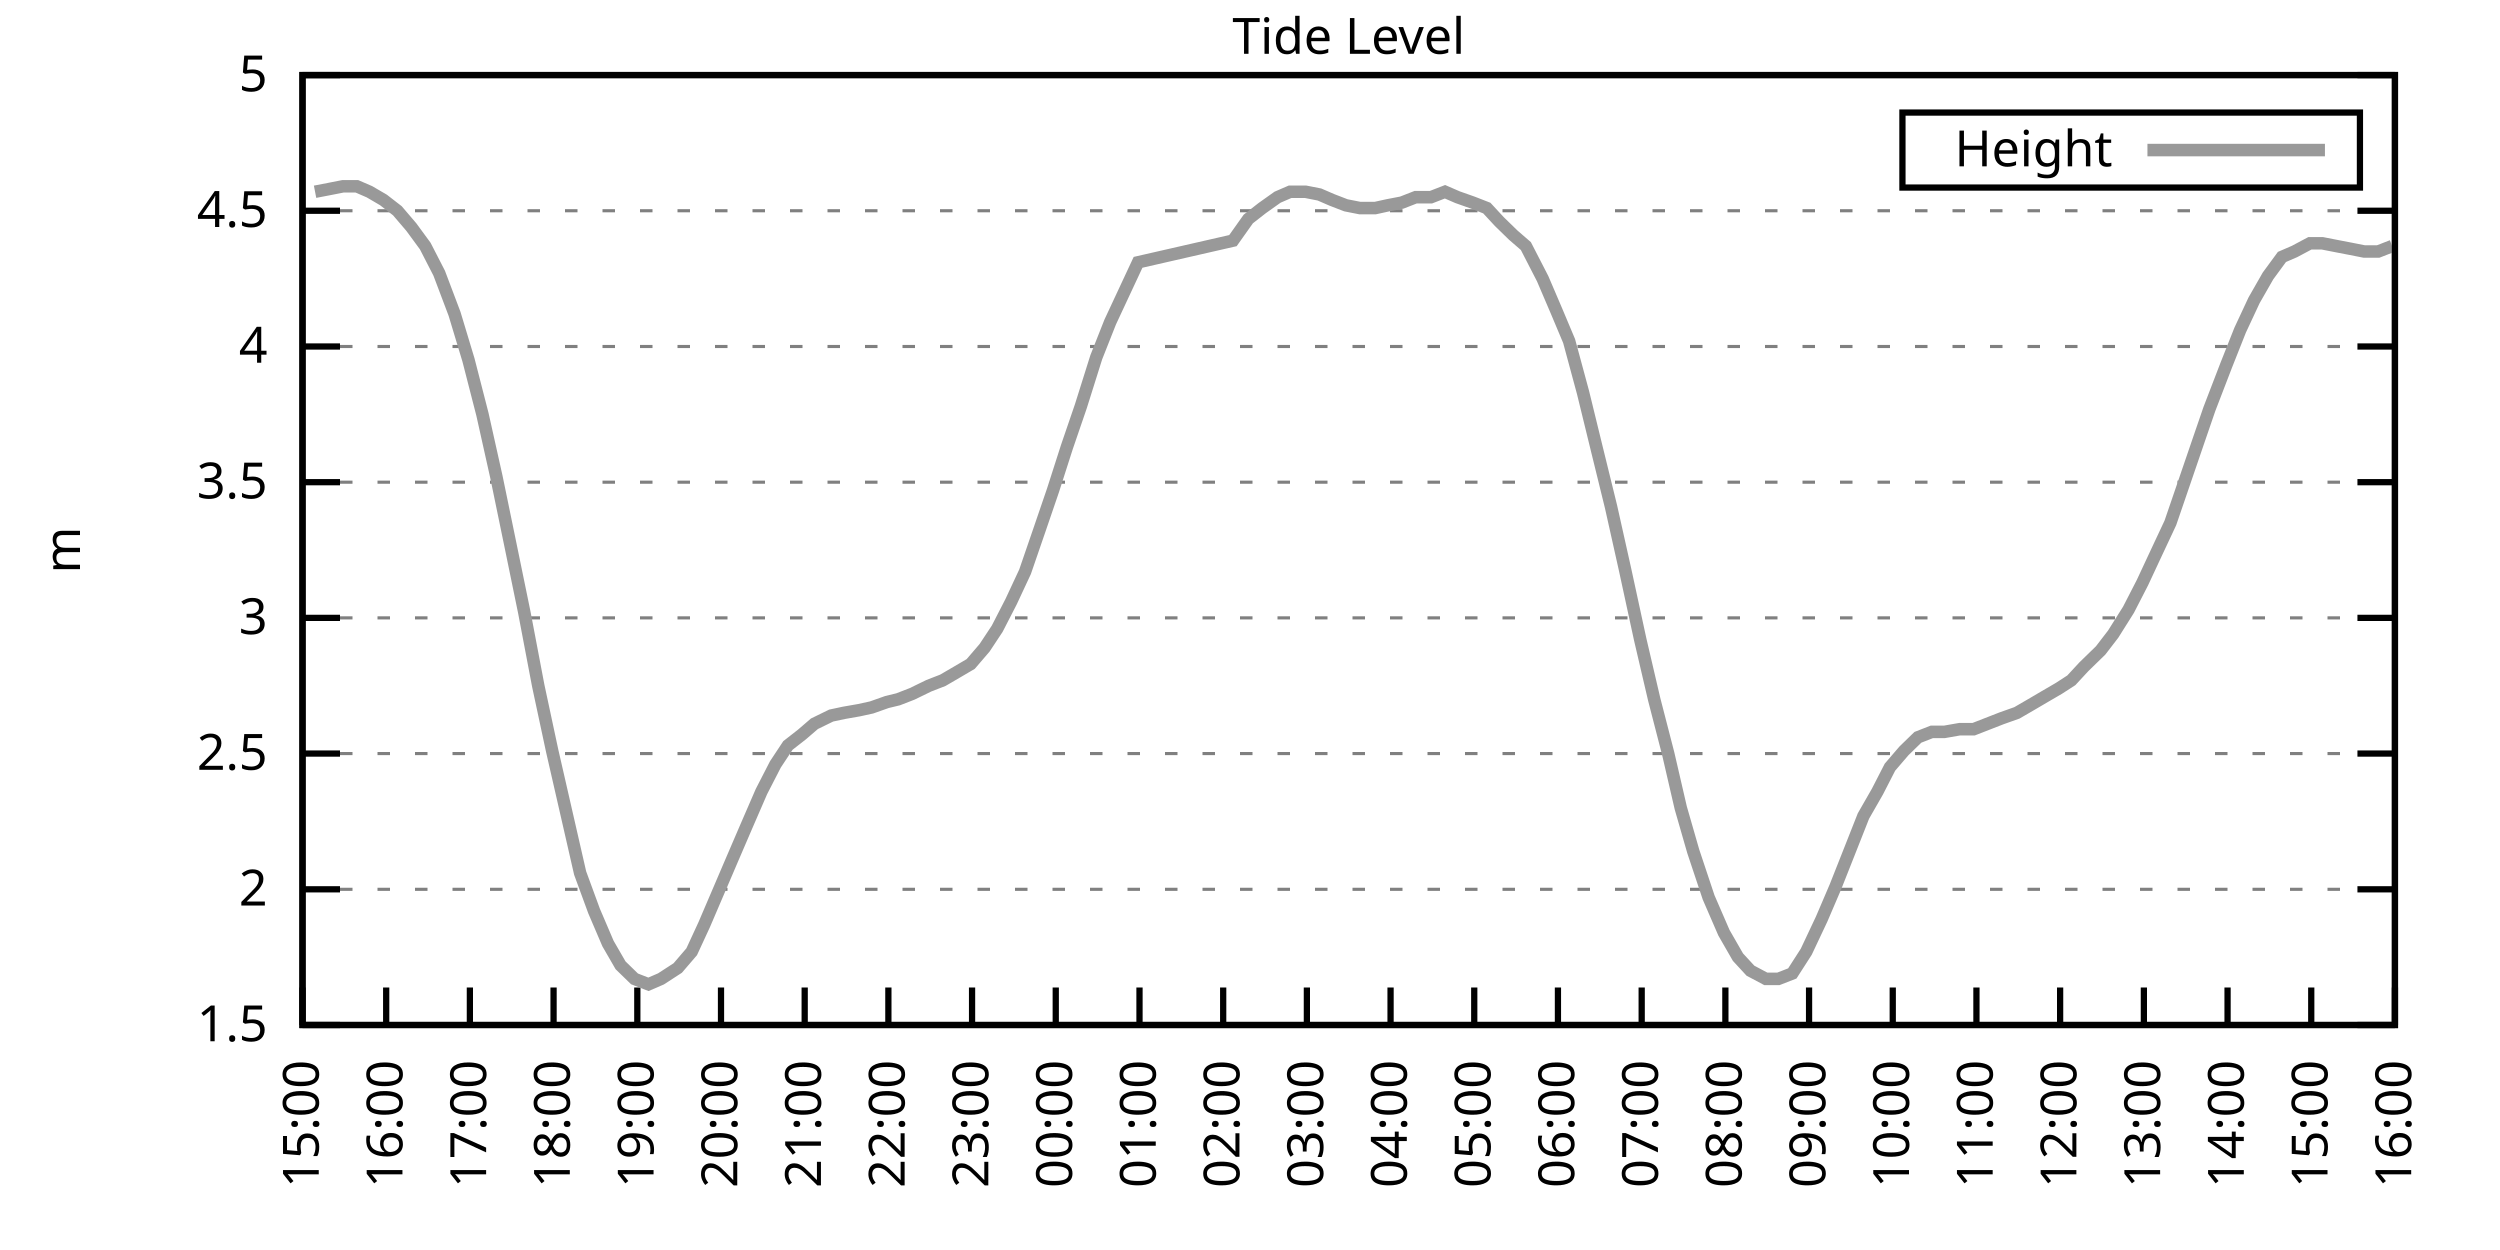
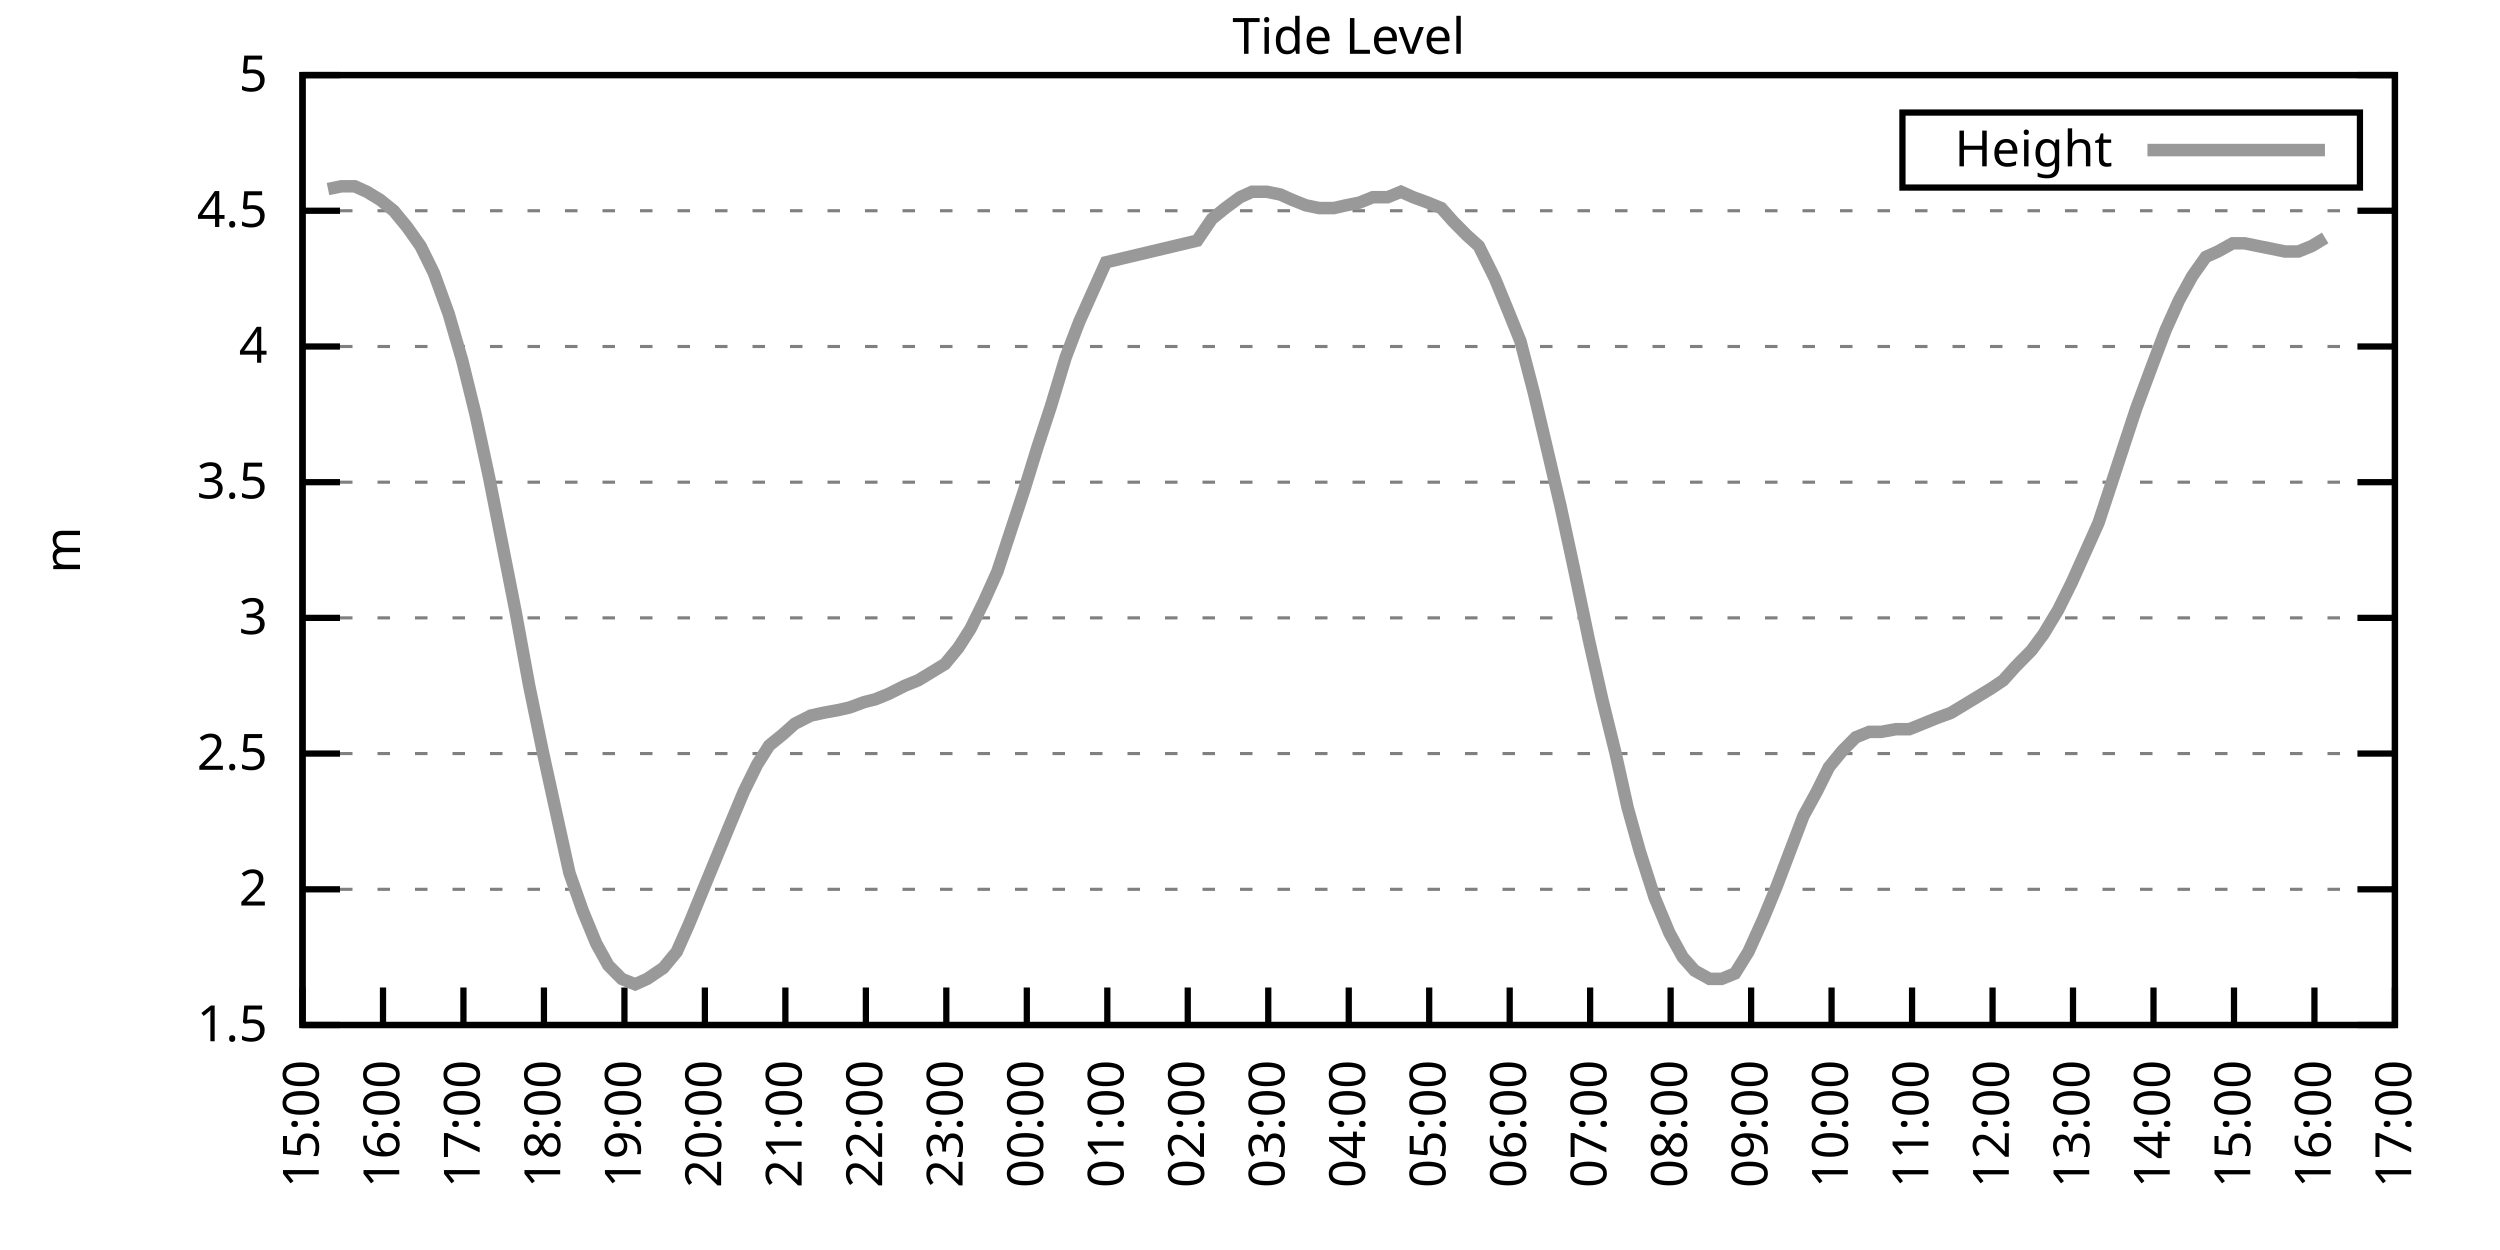
<svg xmlns="http://www.w3.org/2000/svg" xmlns:xlink="http://www.w3.org/1999/xlink" width="400" height="200" viewBox="0 0 400 200">
  <g id="gnuplot_canvas">
    <rect x="0" y="0" width="400" height="200" fill="none" />
    <defs>
      <circle id="gpDot" r="0.5" stroke-width="0.5" stroke="currentColor" />
      <path id="gpPt0" stroke-width="0.333" stroke="currentColor" d="M-1,0 h2 M0,-1 v2" />
      <path id="gpPt1" stroke-width="0.333" stroke="currentColor" d="M-1,-1 L1,1 M1,-1 L-1,1" />
      <path id="gpPt2" stroke-width="0.333" stroke="currentColor" d="M-1,0 L1,0 M0,-1 L0,1 M-1,-1 L1,1 M-1,1 L1,-1" />
      <rect id="gpPt3" stroke-width="0.333" stroke="currentColor" x="-1" y="-1" width="2" height="2" />
      <rect id="gpPt4" stroke-width="0.333" stroke="currentColor" fill="currentColor" x="-1" y="-1" width="2" height="2" />
      <circle id="gpPt5" stroke-width="0.333" stroke="currentColor" cx="0" cy="0" r="1" />
      <use xlink:href="#gpPt5" id="gpPt6" fill="currentColor" stroke="none" />
      <path id="gpPt7" stroke-width="0.333" stroke="currentColor" d="M0,-1.33 L-1.33,0.67 L1.33,0.67 z" />
      <use xlink:href="#gpPt7" id="gpPt8" fill="currentColor" stroke="none" />
      <use xlink:href="#gpPt7" id="gpPt9" stroke="currentColor" transform="rotate(180)" />
      <use xlink:href="#gpPt9" id="gpPt10" fill="currentColor" stroke="none" />
      <use xlink:href="#gpPt3" id="gpPt11" stroke="currentColor" transform="rotate(45)" />
      <use xlink:href="#gpPt11" id="gpPt12" fill="currentColor" stroke="none" />
      <path id="gpPt13" stroke-width="0.333" stroke="currentColor" d="M0,1.330 L1.265,0.411 L0.782,-1.067 L-0.782,-1.076 L-1.265,0.411 z" />
      <use xlink:href="#gpPt13" id="gpPt14" fill="currentColor" stroke="none" />
      <filter id="textbox" filterUnits="objectBoundingBox" x="0" y="0" height="1" width="1">
        <feFlood flood-color="white" flood-opacity="1" result="bgnd" />
        <feComposite in="SourceGraphic" in2="bgnd" operator="atop" />
      </filter>
      <filter id="greybox" filterUnits="objectBoundingBox" x="0" y="0" height="1" width="1">
        <feFlood flood-color="lightgrey" flood-opacity="1" result="grey" />
        <feComposite in="SourceGraphic" in2="grey" operator="atop" />
      </filter>
    </defs>
    <g fill="none" color="white" stroke="currentColor" stroke-width="1.00" stroke-linecap="butt" stroke-linejoin="miter">
</g>
    <g fill="none" color="black" stroke="currentColor" stroke-width="1.00" stroke-linecap="butt" stroke-linejoin="miter">
      <g stroke="none" shape-rendering="crispEdges">
        <polygon fill="rgb(255, 255, 255)" points="48.40,164.00 383.18,164.00 383.18,12.02 48.40,12.02 " />
      </g>
    </g>
    <g fill="none" color="black" stroke="currentColor" stroke-width="1.00" stroke-linecap="butt" stroke-linejoin="miter">
</g>
    <g fill="none" color="black" stroke="black" stroke-width="0.50" stroke-linecap="butt" stroke-linejoin="miter">
</g>
    <g fill="none" color="gray" stroke="currentColor" stroke-width="0.50" stroke-linecap="butt" stroke-linejoin="miter">
      <path stroke="gray" stroke-dasharray="2,4" class="gridline" d="M48.40,164.00 L383.19,164.00  " />
    </g>
    <g fill="none" color="gray" stroke="gray" stroke-width="1.00" stroke-linecap="butt" stroke-linejoin="miter">
</g>
    <g fill="none" color="black" stroke="currentColor" stroke-width="1.00" stroke-linecap="butt" stroke-linejoin="miter">
      <path stroke="black" d="M48.40,164.00 L54.40,164.00 M383.19,164.00 L377.19,164.00  " />
      <g transform="translate(42.80,166.60)" stroke="none" fill="black" font-family="Sans" font-size="8.00" text-anchor="end">
        <text>
          <tspan font-family="Sans"> 1.5</tspan>
        </text>
      </g>
    </g>
    <g fill="none" color="black" stroke="currentColor" stroke-width="1.00" stroke-linecap="butt" stroke-linejoin="miter">
</g>
    <g fill="none" color="black" stroke="black" stroke-width="0.50" stroke-linecap="butt" stroke-linejoin="miter">
</g>
    <g fill="none" color="gray" stroke="currentColor" stroke-width="0.50" stroke-linecap="butt" stroke-linejoin="miter">
      <path stroke="gray" stroke-dasharray="2,4" class="gridline" d="M48.40,142.29 L383.19,142.29  " />
    </g>
    <g fill="none" color="gray" stroke="gray" stroke-width="1.00" stroke-linecap="butt" stroke-linejoin="miter">
</g>
    <g fill="none" color="black" stroke="currentColor" stroke-width="1.00" stroke-linecap="butt" stroke-linejoin="miter">
      <path stroke="black" d="M48.40,142.29 L54.40,142.29 M383.19,142.29 L377.19,142.29  " />
      <g transform="translate(42.80,144.89)" stroke="none" fill="black" font-family="Sans" font-size="8.00" text-anchor="end">
        <text>
          <tspan font-family="Sans"> 2</tspan>
        </text>
      </g>
    </g>
    <g fill="none" color="black" stroke="currentColor" stroke-width="1.00" stroke-linecap="butt" stroke-linejoin="miter">
</g>
    <g fill="none" color="black" stroke="black" stroke-width="0.50" stroke-linecap="butt" stroke-linejoin="miter">
</g>
    <g fill="none" color="gray" stroke="currentColor" stroke-width="0.50" stroke-linecap="butt" stroke-linejoin="miter">
      <path stroke="gray" stroke-dasharray="2,4" class="gridline" d="M48.40,120.57 L383.19,120.57  " />
    </g>
    <g fill="none" color="gray" stroke="gray" stroke-width="1.00" stroke-linecap="butt" stroke-linejoin="miter">
</g>
    <g fill="none" color="black" stroke="currentColor" stroke-width="1.00" stroke-linecap="butt" stroke-linejoin="miter">
      <path stroke="black" d="M48.40,120.57 L54.40,120.57 M383.19,120.57 L377.19,120.57  " />
      <g transform="translate(42.80,123.17)" stroke="none" fill="black" font-family="Sans" font-size="8.00" text-anchor="end">
        <text>
          <tspan font-family="Sans"> 2.5</tspan>
        </text>
      </g>
    </g>
    <g fill="none" color="black" stroke="currentColor" stroke-width="1.00" stroke-linecap="butt" stroke-linejoin="miter">
</g>
    <g fill="none" color="black" stroke="black" stroke-width="0.50" stroke-linecap="butt" stroke-linejoin="miter">
</g>
    <g fill="none" color="gray" stroke="currentColor" stroke-width="0.50" stroke-linecap="butt" stroke-linejoin="miter">
      <path stroke="gray" stroke-dasharray="2,4" class="gridline" d="M48.40,98.86 L383.19,98.86  " />
    </g>
    <g fill="none" color="gray" stroke="gray" stroke-width="1.00" stroke-linecap="butt" stroke-linejoin="miter">
</g>
    <g fill="none" color="black" stroke="currentColor" stroke-width="1.00" stroke-linecap="butt" stroke-linejoin="miter">
      <path stroke="black" d="M48.40,98.86 L54.40,98.86 M383.19,98.86 L377.19,98.86  " />
      <g transform="translate(42.80,101.46)" stroke="none" fill="black" font-family="Sans" font-size="8.00" text-anchor="end">
        <text>
          <tspan font-family="Sans"> 3</tspan>
        </text>
      </g>
    </g>
    <g fill="none" color="black" stroke="currentColor" stroke-width="1.00" stroke-linecap="butt" stroke-linejoin="miter">
</g>
    <g fill="none" color="black" stroke="black" stroke-width="0.50" stroke-linecap="butt" stroke-linejoin="miter">
</g>
    <g fill="none" color="gray" stroke="currentColor" stroke-width="0.50" stroke-linecap="butt" stroke-linejoin="miter">
      <path stroke="gray" stroke-dasharray="2,4" class="gridline" d="M48.40,77.15 L383.19,77.15  " />
    </g>
    <g fill="none" color="gray" stroke="gray" stroke-width="1.00" stroke-linecap="butt" stroke-linejoin="miter">
</g>
    <g fill="none" color="black" stroke="currentColor" stroke-width="1.00" stroke-linecap="butt" stroke-linejoin="miter">
      <path stroke="black" d="M48.40,77.15 L54.40,77.15 M383.19,77.15 L377.19,77.15  " />
      <g transform="translate(42.80,79.75)" stroke="none" fill="black" font-family="Sans" font-size="8.00" text-anchor="end">
        <text>
          <tspan font-family="Sans"> 3.5</tspan>
        </text>
      </g>
    </g>
    <g fill="none" color="black" stroke="currentColor" stroke-width="1.00" stroke-linecap="butt" stroke-linejoin="miter">
</g>
    <g fill="none" color="black" stroke="black" stroke-width="0.50" stroke-linecap="butt" stroke-linejoin="miter">
</g>
    <g fill="none" color="gray" stroke="currentColor" stroke-width="0.50" stroke-linecap="butt" stroke-linejoin="miter">
      <path stroke="gray" stroke-dasharray="2,4" class="gridline" d="M48.40,55.44 L383.19,55.44  " />
    </g>
    <g fill="none" color="gray" stroke="gray" stroke-width="1.00" stroke-linecap="butt" stroke-linejoin="miter">
</g>
    <g fill="none" color="black" stroke="currentColor" stroke-width="1.00" stroke-linecap="butt" stroke-linejoin="miter">
      <path stroke="black" d="M48.40,55.44 L54.40,55.44 M383.19,55.44 L377.19,55.44  " />
      <g transform="translate(42.80,58.04)" stroke="none" fill="black" font-family="Sans" font-size="8.00" text-anchor="end">
        <text>
          <tspan font-family="Sans"> 4</tspan>
        </text>
      </g>
    </g>
    <g fill="none" color="black" stroke="currentColor" stroke-width="1.00" stroke-linecap="butt" stroke-linejoin="miter">
</g>
    <g fill="none" color="black" stroke="black" stroke-width="0.50" stroke-linecap="butt" stroke-linejoin="miter">
</g>
    <g fill="none" color="gray" stroke="currentColor" stroke-width="0.50" stroke-linecap="butt" stroke-linejoin="miter">
      <path stroke="gray" stroke-dasharray="2,4" class="gridline" d="M48.40,33.72 L383.19,33.72  " />
    </g>
    <g fill="none" color="gray" stroke="gray" stroke-width="1.00" stroke-linecap="butt" stroke-linejoin="miter">
</g>
    <g fill="none" color="black" stroke="currentColor" stroke-width="1.00" stroke-linecap="butt" stroke-linejoin="miter">
      <path stroke="black" d="M48.40,33.72 L54.40,33.72 M383.19,33.72 L377.19,33.72  " />
      <g transform="translate(42.80,36.32)" stroke="none" fill="black" font-family="Sans" font-size="8.00" text-anchor="end">
        <text>
          <tspan font-family="Sans"> 4.5</tspan>
        </text>
      </g>
    </g>
    <g fill="none" color="black" stroke="currentColor" stroke-width="1.00" stroke-linecap="butt" stroke-linejoin="miter">
</g>
    <g fill="none" color="black" stroke="black" stroke-width="0.50" stroke-linecap="butt" stroke-linejoin="miter">
</g>
    <g fill="none" color="gray" stroke="currentColor" stroke-width="0.50" stroke-linecap="butt" stroke-linejoin="miter">
      <path stroke="gray" stroke-dasharray="2,4" class="gridline" d="M48.40,12.01 L383.19,12.01  " />
    </g>
    <g fill="none" color="gray" stroke="gray" stroke-width="1.00" stroke-linecap="butt" stroke-linejoin="miter">
</g>
    <g fill="none" color="black" stroke="currentColor" stroke-width="1.00" stroke-linecap="butt" stroke-linejoin="miter">
      <path stroke="black" d="M48.40,12.01 L54.40,12.01 M383.19,12.01 L377.19,12.01  " />
      <g transform="translate(42.80,14.61)" stroke="none" fill="black" font-family="Sans" font-size="8.00" text-anchor="end">
        <text>
          <tspan font-family="Sans"> 5</tspan>
        </text>
      </g>
    </g>
    <g fill="none" color="black" stroke="currentColor" stroke-width="1.00" stroke-linecap="butt" stroke-linejoin="miter">
      <path stroke="black" d="M48.40,164.00 L48.40,158.00  " />
      <g transform="translate(51.00,169.60) rotate(270.00)" stroke="none" fill="black" font-family="Sans" font-size="8.00" text-anchor="end">
        <text>
          <tspan font-family="Sans">15:00</tspan>
        </text>
      </g>
    </g>
    <g fill="none" color="black" stroke="currentColor" stroke-width="1.00" stroke-linecap="butt" stroke-linejoin="miter">
-       <path stroke="black" d="M61.79,164.00 L61.79,158.00  " />
-       <g transform="translate(64.39,169.60) rotate(270.00)" stroke="none" fill="black" font-family="Sans" font-size="8.00" text-anchor="end">
+       <path stroke="black" d="M61.28,164.00 L61.28,158.00  " />
+       <g transform="translate(63.88,169.60) rotate(270.00)" stroke="none" fill="black" font-family="Sans" font-size="8.00" text-anchor="end">
        <text>
          <tspan font-family="Sans">16:00</tspan>
        </text>
      </g>
    </g>
    <g fill="none" color="black" stroke="currentColor" stroke-width="1.00" stroke-linecap="butt" stroke-linejoin="miter">
-       <path stroke="black" d="M75.18,164.00 L75.18,158.00  " />
-       <g transform="translate(77.78,169.60) rotate(270.00)" stroke="none" fill="black" font-family="Sans" font-size="8.00" text-anchor="end">
+       <path stroke="black" d="M74.15,164.00 L74.15,158.00  " />
+       <g transform="translate(76.75,169.60) rotate(270.00)" stroke="none" fill="black" font-family="Sans" font-size="8.00" text-anchor="end">
        <text>
          <tspan font-family="Sans">17:00</tspan>
        </text>
      </g>
    </g>
    <g fill="none" color="black" stroke="currentColor" stroke-width="1.00" stroke-linecap="butt" stroke-linejoin="miter">
-       <path stroke="black" d="M88.57,164.00 L88.57,158.00  " />
-       <g transform="translate(91.17,169.60) rotate(270.00)" stroke="none" fill="black" font-family="Sans" font-size="8.00" text-anchor="end">
+       <path stroke="black" d="M87.03,164.00 L87.03,158.00  " />
+       <g transform="translate(89.63,169.60) rotate(270.00)" stroke="none" fill="black" font-family="Sans" font-size="8.00" text-anchor="end">
        <text>
          <tspan font-family="Sans">18:00</tspan>
        </text>
      </g>
    </g>
    <g fill="none" color="black" stroke="currentColor" stroke-width="1.00" stroke-linecap="butt" stroke-linejoin="miter">
-       <path stroke="black" d="M101.97,164.00 L101.97,158.00  " />
-       <g transform="translate(104.57,169.60) rotate(270.00)" stroke="none" fill="black" font-family="Sans" font-size="8.00" text-anchor="end">
+       <path stroke="black" d="M99.91,164.00 L99.91,158.00  " />
+       <g transform="translate(102.51,169.60) rotate(270.00)" stroke="none" fill="black" font-family="Sans" font-size="8.00" text-anchor="end">
        <text>
          <tspan font-family="Sans">19:00</tspan>
        </text>
      </g>
    </g>
    <g fill="none" color="black" stroke="currentColor" stroke-width="1.00" stroke-linecap="butt" stroke-linejoin="miter">
-       <path stroke="black" d="M115.36,164.00 L115.36,158.00  " />
-       <g transform="translate(117.96,169.60) rotate(270.00)" stroke="none" fill="black" font-family="Sans" font-size="8.00" text-anchor="end">
+       <path stroke="black" d="M112.78,164.00 L112.78,158.00  " />
+       <g transform="translate(115.38,169.60) rotate(270.00)" stroke="none" fill="black" font-family="Sans" font-size="8.00" text-anchor="end">
        <text>
          <tspan font-family="Sans">20:00</tspan>
        </text>
      </g>
    </g>
    <g fill="none" color="black" stroke="currentColor" stroke-width="1.00" stroke-linecap="butt" stroke-linejoin="miter">
-       <path stroke="black" d="M128.75,164.00 L128.75,158.00  " />
-       <g transform="translate(131.35,169.60) rotate(270.00)" stroke="none" fill="black" font-family="Sans" font-size="8.00" text-anchor="end">
+       <path stroke="black" d="M125.66,164.00 L125.66,158.00  " />
+       <g transform="translate(128.26,169.60) rotate(270.00)" stroke="none" fill="black" font-family="Sans" font-size="8.00" text-anchor="end">
        <text>
          <tspan font-family="Sans">21:00</tspan>
        </text>
      </g>
    </g>
    <g fill="none" color="black" stroke="currentColor" stroke-width="1.00" stroke-linecap="butt" stroke-linejoin="miter">
-       <path stroke="black" d="M142.14,164.00 L142.14,158.00  " />
-       <g transform="translate(144.74,169.60) rotate(270.00)" stroke="none" fill="black" font-family="Sans" font-size="8.00" text-anchor="end">
+       <path stroke="black" d="M138.54,164.00 L138.54,158.00  " />
+       <g transform="translate(141.14,169.60) rotate(270.00)" stroke="none" fill="black" font-family="Sans" font-size="8.00" text-anchor="end">
        <text>
          <tspan font-family="Sans">22:00</tspan>
        </text>
      </g>
    </g>
    <g fill="none" color="black" stroke="currentColor" stroke-width="1.00" stroke-linecap="butt" stroke-linejoin="miter">
-       <path stroke="black" d="M155.53,164.00 L155.53,158.00  " />
-       <g transform="translate(158.13,169.60) rotate(270.00)" stroke="none" fill="black" font-family="Sans" font-size="8.00" text-anchor="end">
+       <path stroke="black" d="M151.41,164.00 L151.41,158.00  " />
+       <g transform="translate(154.01,169.60) rotate(270.00)" stroke="none" fill="black" font-family="Sans" font-size="8.00" text-anchor="end">
        <text>
          <tspan font-family="Sans">23:00</tspan>
        </text>
      </g>
    </g>
    <g fill="none" color="black" stroke="currentColor" stroke-width="1.00" stroke-linecap="butt" stroke-linejoin="miter">
-       <path stroke="black" d="M168.92,164.00 L168.92,158.00  " />
-       <g transform="translate(171.52,169.60) rotate(270.00)" stroke="none" fill="black" font-family="Sans" font-size="8.00" text-anchor="end">
+       <path stroke="black" d="M164.29,164.00 L164.29,158.00  " />
+       <g transform="translate(166.89,169.60) rotate(270.00)" stroke="none" fill="black" font-family="Sans" font-size="8.00" text-anchor="end">
        <text>
          <tspan font-family="Sans">00:00</tspan>
        </text>
      </g>
    </g>
    <g fill="none" color="black" stroke="currentColor" stroke-width="1.00" stroke-linecap="butt" stroke-linejoin="miter">
-       <path stroke="black" d="M182.32,164.00 L182.32,158.00  " />
-       <g transform="translate(184.92,169.60) rotate(270.00)" stroke="none" fill="black" font-family="Sans" font-size="8.00" text-anchor="end">
+       <path stroke="black" d="M177.17,164.00 L177.17,158.00  " />
+       <g transform="translate(179.77,169.60) rotate(270.00)" stroke="none" fill="black" font-family="Sans" font-size="8.00" text-anchor="end">
        <text>
          <tspan font-family="Sans">01:00</tspan>
        </text>
      </g>
    </g>
    <g fill="none" color="black" stroke="currentColor" stroke-width="1.00" stroke-linecap="butt" stroke-linejoin="miter">
-       <path stroke="black" d="M195.71,164.00 L195.71,158.00  " />
-       <g transform="translate(198.31,169.60) rotate(270.00)" stroke="none" fill="black" font-family="Sans" font-size="8.00" text-anchor="end">
+       <path stroke="black" d="M190.04,164.00 L190.04,158.00  " />
+       <g transform="translate(192.64,169.60) rotate(270.00)" stroke="none" fill="black" font-family="Sans" font-size="8.00" text-anchor="end">
        <text>
          <tspan font-family="Sans">02:00</tspan>
        </text>
      </g>
    </g>
    <g fill="none" color="black" stroke="currentColor" stroke-width="1.00" stroke-linecap="butt" stroke-linejoin="miter">
-       <path stroke="black" d="M209.10,164.00 L209.10,158.00  " />
-       <g transform="translate(211.70,169.60) rotate(270.00)" stroke="none" fill="black" font-family="Sans" font-size="8.00" text-anchor="end">
+       <path stroke="black" d="M202.92,164.00 L202.92,158.00  " />
+       <g transform="translate(205.52,169.60) rotate(270.00)" stroke="none" fill="black" font-family="Sans" font-size="8.00" text-anchor="end">
        <text>
          <tspan font-family="Sans">03:00</tspan>
        </text>
      </g>
    </g>
    <g fill="none" color="black" stroke="currentColor" stroke-width="1.00" stroke-linecap="butt" stroke-linejoin="miter">
-       <path stroke="black" d="M222.49,164.00 L222.49,158.00  " />
-       <g transform="translate(225.09,169.60) rotate(270.00)" stroke="none" fill="black" font-family="Sans" font-size="8.00" text-anchor="end">
+       <path stroke="black" d="M215.80,164.00 L215.80,158.00  " />
+       <g transform="translate(218.40,169.60) rotate(270.00)" stroke="none" fill="black" font-family="Sans" font-size="8.00" text-anchor="end">
        <text>
          <tspan font-family="Sans">04:00</tspan>
        </text>
      </g>
    </g>
    <g fill="none" color="black" stroke="currentColor" stroke-width="1.00" stroke-linecap="butt" stroke-linejoin="miter">
-       <path stroke="black" d="M235.88,164.00 L235.88,158.00  " />
-       <g transform="translate(238.48,169.60) rotate(270.00)" stroke="none" fill="black" font-family="Sans" font-size="8.00" text-anchor="end">
+       <path stroke="black" d="M228.67,164.00 L228.67,158.00  " />
+       <g transform="translate(231.27,169.60) rotate(270.00)" stroke="none" fill="black" font-family="Sans" font-size="8.00" text-anchor="end">
        <text>
          <tspan font-family="Sans">05:00</tspan>
        </text>
      </g>
    </g>
    <g fill="none" color="black" stroke="currentColor" stroke-width="1.00" stroke-linecap="butt" stroke-linejoin="miter">
-       <path stroke="black" d="M249.27,164.00 L249.27,158.00  " />
-       <g transform="translate(251.87,169.60) rotate(270.00)" stroke="none" fill="black" font-family="Sans" font-size="8.00" text-anchor="end">
+       <path stroke="black" d="M241.55,164.00 L241.55,158.00  " />
+       <g transform="translate(244.15,169.60) rotate(270.00)" stroke="none" fill="black" font-family="Sans" font-size="8.00" text-anchor="end">
        <text>
          <tspan font-family="Sans">06:00</tspan>
        </text>
      </g>
    </g>
    <g fill="none" color="black" stroke="currentColor" stroke-width="1.00" stroke-linecap="butt" stroke-linejoin="miter">
-       <path stroke="black" d="M262.67,164.00 L262.67,158.00  " />
-       <g transform="translate(265.27,169.60) rotate(270.00)" stroke="none" fill="black" font-family="Sans" font-size="8.00" text-anchor="end">
+       <path stroke="black" d="M254.42,164.00 L254.42,158.00  " />
+       <g transform="translate(257.02,169.60) rotate(270.00)" stroke="none" fill="black" font-family="Sans" font-size="8.00" text-anchor="end">
        <text>
          <tspan font-family="Sans">07:00</tspan>
        </text>
      </g>
    </g>
    <g fill="none" color="black" stroke="currentColor" stroke-width="1.00" stroke-linecap="butt" stroke-linejoin="miter">
-       <path stroke="black" d="M276.06,164.00 L276.06,158.00  " />
-       <g transform="translate(278.66,169.60) rotate(270.00)" stroke="none" fill="black" font-family="Sans" font-size="8.00" text-anchor="end">
+       <path stroke="black" d="M267.30,164.00 L267.30,158.00  " />
+       <g transform="translate(269.90,169.60) rotate(270.00)" stroke="none" fill="black" font-family="Sans" font-size="8.00" text-anchor="end">
        <text>
          <tspan font-family="Sans">08:00</tspan>
        </text>
      </g>
    </g>
    <g fill="none" color="black" stroke="currentColor" stroke-width="1.00" stroke-linecap="butt" stroke-linejoin="miter">
-       <path stroke="black" d="M289.45,164.00 L289.45,158.00  " />
-       <g transform="translate(292.05,169.60) rotate(270.00)" stroke="none" fill="black" font-family="Sans" font-size="8.00" text-anchor="end">
+       <path stroke="black" d="M280.18,164.00 L280.18,158.00  " />
+       <g transform="translate(282.78,169.60) rotate(270.00)" stroke="none" fill="black" font-family="Sans" font-size="8.00" text-anchor="end">
        <text>
          <tspan font-family="Sans">09:00</tspan>
        </text>
      </g>
    </g>
    <g fill="none" color="black" stroke="currentColor" stroke-width="1.00" stroke-linecap="butt" stroke-linejoin="miter">
-       <path stroke="black" d="M302.84,164.00 L302.84,158.00  " />
-       <g transform="translate(305.44,169.60) rotate(270.00)" stroke="none" fill="black" font-family="Sans" font-size="8.00" text-anchor="end">
+       <path stroke="black" d="M293.05,164.00 L293.05,158.00  " />
+       <g transform="translate(295.65,169.60) rotate(270.00)" stroke="none" fill="black" font-family="Sans" font-size="8.00" text-anchor="end">
        <text>
          <tspan font-family="Sans">10:00</tspan>
        </text>
      </g>
    </g>
    <g fill="none" color="black" stroke="currentColor" stroke-width="1.00" stroke-linecap="butt" stroke-linejoin="miter">
-       <path stroke="black" d="M316.23,164.00 L316.23,158.00  " />
-       <g transform="translate(318.83,169.60) rotate(270.00)" stroke="none" fill="black" font-family="Sans" font-size="8.00" text-anchor="end">
+       <path stroke="black" d="M305.93,164.00 L305.93,158.00  " />
+       <g transform="translate(308.53,169.60) rotate(270.00)" stroke="none" fill="black" font-family="Sans" font-size="8.00" text-anchor="end">
        <text>
          <tspan font-family="Sans">11:00</tspan>
        </text>
      </g>
    </g>
    <g fill="none" color="black" stroke="currentColor" stroke-width="1.00" stroke-linecap="butt" stroke-linejoin="miter">
-       <path stroke="black" d="M329.62,164.00 L329.62,158.00  " />
-       <g transform="translate(332.22,169.60) rotate(270.00)" stroke="none" fill="black" font-family="Sans" font-size="8.00" text-anchor="end">
+       <path stroke="black" d="M318.81,164.00 L318.81,158.00  " />
+       <g transform="translate(321.41,169.60) rotate(270.00)" stroke="none" fill="black" font-family="Sans" font-size="8.00" text-anchor="end">
        <text>
          <tspan font-family="Sans">12:00</tspan>
        </text>
      </g>
    </g>
    <g fill="none" color="black" stroke="currentColor" stroke-width="1.00" stroke-linecap="butt" stroke-linejoin="miter">
-       <path stroke="black" d="M343.02,164.00 L343.02,158.00  " />
-       <g transform="translate(345.62,169.60) rotate(270.00)" stroke="none" fill="black" font-family="Sans" font-size="8.00" text-anchor="end">
+       <path stroke="black" d="M331.68,164.00 L331.68,158.00  " />
+       <g transform="translate(334.28,169.60) rotate(270.00)" stroke="none" fill="black" font-family="Sans" font-size="8.00" text-anchor="end">
        <text>
          <tspan font-family="Sans">13:00</tspan>
        </text>
      </g>
    </g>
    <g fill="none" color="black" stroke="currentColor" stroke-width="1.00" stroke-linecap="butt" stroke-linejoin="miter">
-       <path stroke="black" d="M356.41,164.00 L356.41,158.00  " />
-       <g transform="translate(359.01,169.60) rotate(270.00)" stroke="none" fill="black" font-family="Sans" font-size="8.00" text-anchor="end">
+       <path stroke="black" d="M344.56,164.00 L344.56,158.00  " />
+       <g transform="translate(347.16,169.60) rotate(270.00)" stroke="none" fill="black" font-family="Sans" font-size="8.00" text-anchor="end">
        <text>
          <tspan font-family="Sans">14:00</tspan>
        </text>
      </g>
    </g>
    <g fill="none" color="black" stroke="currentColor" stroke-width="1.00" stroke-linecap="butt" stroke-linejoin="miter">
-       <path stroke="black" d="M369.80,164.00 L369.80,158.00  " />
-       <g transform="translate(372.40,169.60) rotate(270.00)" stroke="none" fill="black" font-family="Sans" font-size="8.00" text-anchor="end">
+       <path stroke="black" d="M357.44,164.00 L357.44,158.00  " />
+       <g transform="translate(360.04,169.60) rotate(270.00)" stroke="none" fill="black" font-family="Sans" font-size="8.00" text-anchor="end">
        <text>
          <tspan font-family="Sans">15:00</tspan>
+         </text>
+       </g>
+     </g>
+     <g fill="none" color="black" stroke="currentColor" stroke-width="1.00" stroke-linecap="butt" stroke-linejoin="miter">
+       <path stroke="black" d="M370.31,164.00 L370.31,158.00  " />
+       <g transform="translate(372.91,169.60) rotate(270.00)" stroke="none" fill="black" font-family="Sans" font-size="8.00" text-anchor="end">
+         <text>
+           <tspan font-family="Sans">16:00</tspan>
        </text>
      </g>
    </g>
    <g fill="none" color="black" stroke="currentColor" stroke-width="1.00" stroke-linecap="butt" stroke-linejoin="miter">
      <path stroke="black" d="M383.19,164.00 L383.19,158.00  " />
      <g transform="translate(385.79,169.60) rotate(270.00)" stroke="none" fill="black" font-family="Sans" font-size="8.00" text-anchor="end">
        <text>
-           <tspan font-family="Sans">16:00</tspan>
+           <tspan font-family="Sans">17:00</tspan>
        </text>
      </g>
    </g>
    <g fill="none" color="black" stroke="currentColor" stroke-width="1.00" stroke-linecap="butt" stroke-linejoin="miter">
</g>
    <g fill="none" color="black" stroke="currentColor" stroke-width="1.00" stroke-linecap="butt" stroke-linejoin="miter">
      <path stroke="black" d="M48.40,12.01 L48.40,164.00 L383.19,164.00 L383.19,12.01 L48.40,12.01 Z  " />
    </g>
    <g fill="none" color="black" stroke="currentColor" stroke-width="1.00" stroke-linecap="butt" stroke-linejoin="miter">
</g>
    <g fill="none" color="black" stroke="currentColor" stroke-width="1.00" stroke-linecap="butt" stroke-linejoin="miter">
      <path stroke="black" d="M304.39,30.01 L304.39,18.01 L377.59,18.01 L377.59,30.01 L304.39,30.01 Z  " />
    </g>
    <g id="Tide_level_plot_1">
      <g fill="none" color="white" stroke="black" stroke-width="2.00" stroke-linecap="butt" stroke-linejoin="miter">
</g>
      <g fill="none" color="black" stroke="currentColor" stroke-width="2.00" stroke-linecap="butt" stroke-linejoin="miter">
        <g transform="translate(337.99,26.61)" stroke="none" fill="black" font-family="Sans" font-size="8.00" text-anchor="end">
          <text>
            <tspan font-family="Sans">Height</tspan>
          </text>
        </g>
      </g>
      <g fill="none" color="black" stroke="currentColor" stroke-width="2.00" stroke-linecap="butt" stroke-linejoin="miter">
-         <path stroke="rgb(153, 153, 153)" d="M343.59,24.01 L371.99,24.01 M50.41,30.68 L52.64,30.25 L54.87,29.81 L57.10,29.81 L59.11,30.68 L61.35,31.99   L63.58,33.72 L65.81,36.33 L68.04,39.37 L70.27,43.71 L72.73,50.22 L74.96,57.61 L77.19,66.29 L79.42,76.28   L81.66,87.14 L83.89,97.99 L86.12,109.72 L88.35,120.14 L90.14,127.96 L92.82,139.68 L95.05,145.76 L97.28,150.97   L99.29,154.45 L101.52,156.62 L103.75,157.49 L105.76,156.62 L108.44,154.88 L110.67,152.28 L112.68,147.93 L114.91,142.72   L117.14,137.51 L119.38,132.30 L121.83,126.65 L124.06,122.31 L126.07,119.27 L128.30,117.53 L130.31,115.80 L132.99,114.49   L135.00,114.06 L137.45,113.63 L139.46,113.19 L141.92,112.32 L143.70,111.89 L145.94,111.02 L148.61,109.72 L150.85,108.85   L153.08,107.55 L155.31,106.24 L157.54,103.64 L159.55,100.60 L161.78,96.26 L164.01,91.48 L166.25,84.97 L168.48,78.45   L170.71,71.50 L172.94,64.99 L175.40,57.17 L177.63,51.53 L179.86,46.75 L182.09,41.97 L197.27,38.50 L199.73,35.03   L201.96,33.29 L204.41,31.55 L206.42,30.68 L208.88,30.68 L211.11,31.12 L213.12,31.99 L215.35,32.85 L217.58,33.29   L220.04,33.29 L222.04,32.85 L224.28,32.42 L226.51,31.55 L228.96,31.55 L231.20,30.68 L233.20,31.55 L235.66,32.42   L237.89,33.29 L239.90,35.46 L242.13,37.63 L244.14,39.37 L246.82,44.58 L249.05,49.79 L251.06,54.57 L253.29,62.82   L255.52,71.94 L257.76,81.06 L259.99,91.04 L262.44,102.34 L264.67,111.89 L266.91,120.57 L268.92,129.26 L270.92,136.21   L273.38,143.59 L275.83,149.24 L278.07,153.14 L280.07,155.31 L282.53,156.62 L284.54,156.62 L286.77,155.75 L289.00,152.28   L291.46,147.06 L293.69,141.85 L295.92,136.21 L298.15,130.56 L300.39,126.65 L302.39,122.75 L304.63,120.14 L306.86,117.97   L309.09,117.10 L311.10,117.10 L313.55,116.67 L315.79,116.67 L318.02,115.80 L320.25,114.93 L322.70,114.06 L324.94,112.76   L327.17,111.45 L329.40,110.15 L331.41,108.85 L333.42,106.68 L336.10,104.07 L338.10,101.47 L340.56,97.56 L342.79,93.22   L345.02,88.44 L347.26,83.66 L349.49,77.15 L351.72,70.63 L353.51,65.42 L356.18,58.48 L358.42,52.83 L360.65,48.05   L362.88,44.15 L365.11,41.11 L367.12,40.24 L369.58,38.93 L371.58,38.93 L373.82,39.37 L376.05,39.80 L378.28,40.24   L380.51,40.24 L382.74,39.37  " />
+         <path stroke="rgb(153, 153, 153)" d="M343.59,24.01 L371.99,24.01 M52.48,30.25 L54.62,29.81 L56.77,29.81 L58.70,30.68 L60.85,31.99 L62.99,33.72   L65.14,36.33 L67.29,39.37 L69.43,43.71 L71.79,50.22 L73.94,57.61 L76.08,66.29 L78.23,76.28 L80.38,87.14   L82.52,97.99 L84.67,109.72 L86.82,120.14 L88.53,127.96 L91.11,139.68 L93.25,145.76 L95.40,150.97 L97.33,154.45   L99.48,156.62 L101.62,157.49 L103.55,156.62 L106.13,154.88 L108.28,152.28 L110.21,147.93 L112.35,142.72 L114.50,137.51   L116.65,132.30 L119.01,126.65 L121.15,122.31 L123.08,119.27 L125.23,117.53 L127.16,115.80 L129.74,114.49 L131.67,114.06   L134.03,113.63 L135.96,113.19 L138.32,112.32 L140.04,111.89 L142.18,111.02 L144.76,109.72 L146.91,108.85 L149.05,107.55   L151.20,106.24 L153.34,103.64 L155.28,100.60 L157.42,96.26 L159.57,91.48 L161.71,84.97 L163.86,78.45 L166.01,71.50   L168.15,64.99 L170.51,57.17 L172.66,51.53 L174.80,46.75 L176.95,41.97 L191.54,38.50 L193.90,35.03 L196.05,33.29   L198.41,31.55 L200.34,30.68 L202.70,30.68 L204.85,31.12 L206.78,31.99 L208.93,32.85 L211.07,33.29 L213.43,33.29   L215.37,32.85 L217.51,32.42 L219.66,31.55 L222.02,31.55 L224.16,30.68 L226.10,31.55 L228.46,32.42 L230.60,33.29   L232.53,35.46 L234.68,37.63 L236.61,39.37 L239.19,44.58 L241.33,49.79 L243.26,54.57 L245.41,62.82 L247.56,71.94   L249.70,81.06 L251.85,91.04 L254.21,102.34 L256.36,111.89 L258.50,120.57 L260.43,129.26 L262.37,136.21 L264.73,143.59   L267.09,149.24 L269.23,153.14 L271.16,155.31 L273.52,156.62 L275.46,156.62 L277.60,155.75 L279.75,152.28 L282.11,147.06   L284.26,141.85 L286.40,136.21 L288.55,130.56 L290.69,126.65 L292.63,122.75 L294.77,120.14 L296.92,117.97 L299.06,117.10   L300.99,117.10 L303.36,116.67 L305.50,116.67 L307.65,115.80 L309.79,114.93 L312.15,114.06 L314.30,112.76 L316.45,111.45   L318.59,110.15 L320.52,108.85 L322.46,106.68 L325.03,104.07 L326.96,101.47 L329.32,97.56 L331.47,93.22 L333.62,88.44   L335.76,83.66 L337.91,77.15 L340.05,70.63 L341.77,65.42 L344.35,58.48 L346.49,52.83 L348.64,48.05 L350.78,44.15   L352.93,41.11 L354.86,40.24 L357.22,38.93 L359.15,38.93 L361.30,39.37 L363.45,39.80 L365.59,40.24 L367.74,40.24   L369.88,39.37 L372.03,38.07  " />
      </g>
    </g>
    <g fill="none" color="black" stroke="currentColor" stroke-width="2.00" stroke-linecap="butt" stroke-linejoin="miter">
</g>
    <g fill="none" color="black" stroke="black" stroke-width="1.00" stroke-linecap="butt" stroke-linejoin="miter">
</g>
    <g fill="none" color="black" stroke="currentColor" stroke-width="1.00" stroke-linecap="butt" stroke-linejoin="miter">
      <path stroke="black" d="M48.40,12.01 L48.40,164.00 L383.19,164.00 L383.19,12.01 L48.40,12.01 Z  " />
      <g transform="translate(12.80,88.01) rotate(270.00)" stroke="none" fill="black" font-family="Sans" font-size="8.00" text-anchor="middle">
        <text>
          <tspan font-family="Sans">m</tspan>
        </text>
      </g>
    </g>
    <g fill="none" color="black" stroke="currentColor" stroke-width="1.00" stroke-linecap="butt" stroke-linejoin="miter">
</g>
    <g fill="none" color="black" stroke="currentColor" stroke-width="1.00" stroke-linecap="butt" stroke-linejoin="miter">
      <g transform="translate(215.79,8.61)" stroke="none" fill="black" font-family="Sans" font-size="8.00" text-anchor="middle">
        <text>
          <tspan font-family="Sans">Tide Level</tspan>
        </text>
      </g>
    </g>
    <g fill="none" color="black" stroke="currentColor" stroke-width="1.00" stroke-linecap="butt" stroke-linejoin="miter">
</g>
  </g>
</svg>
